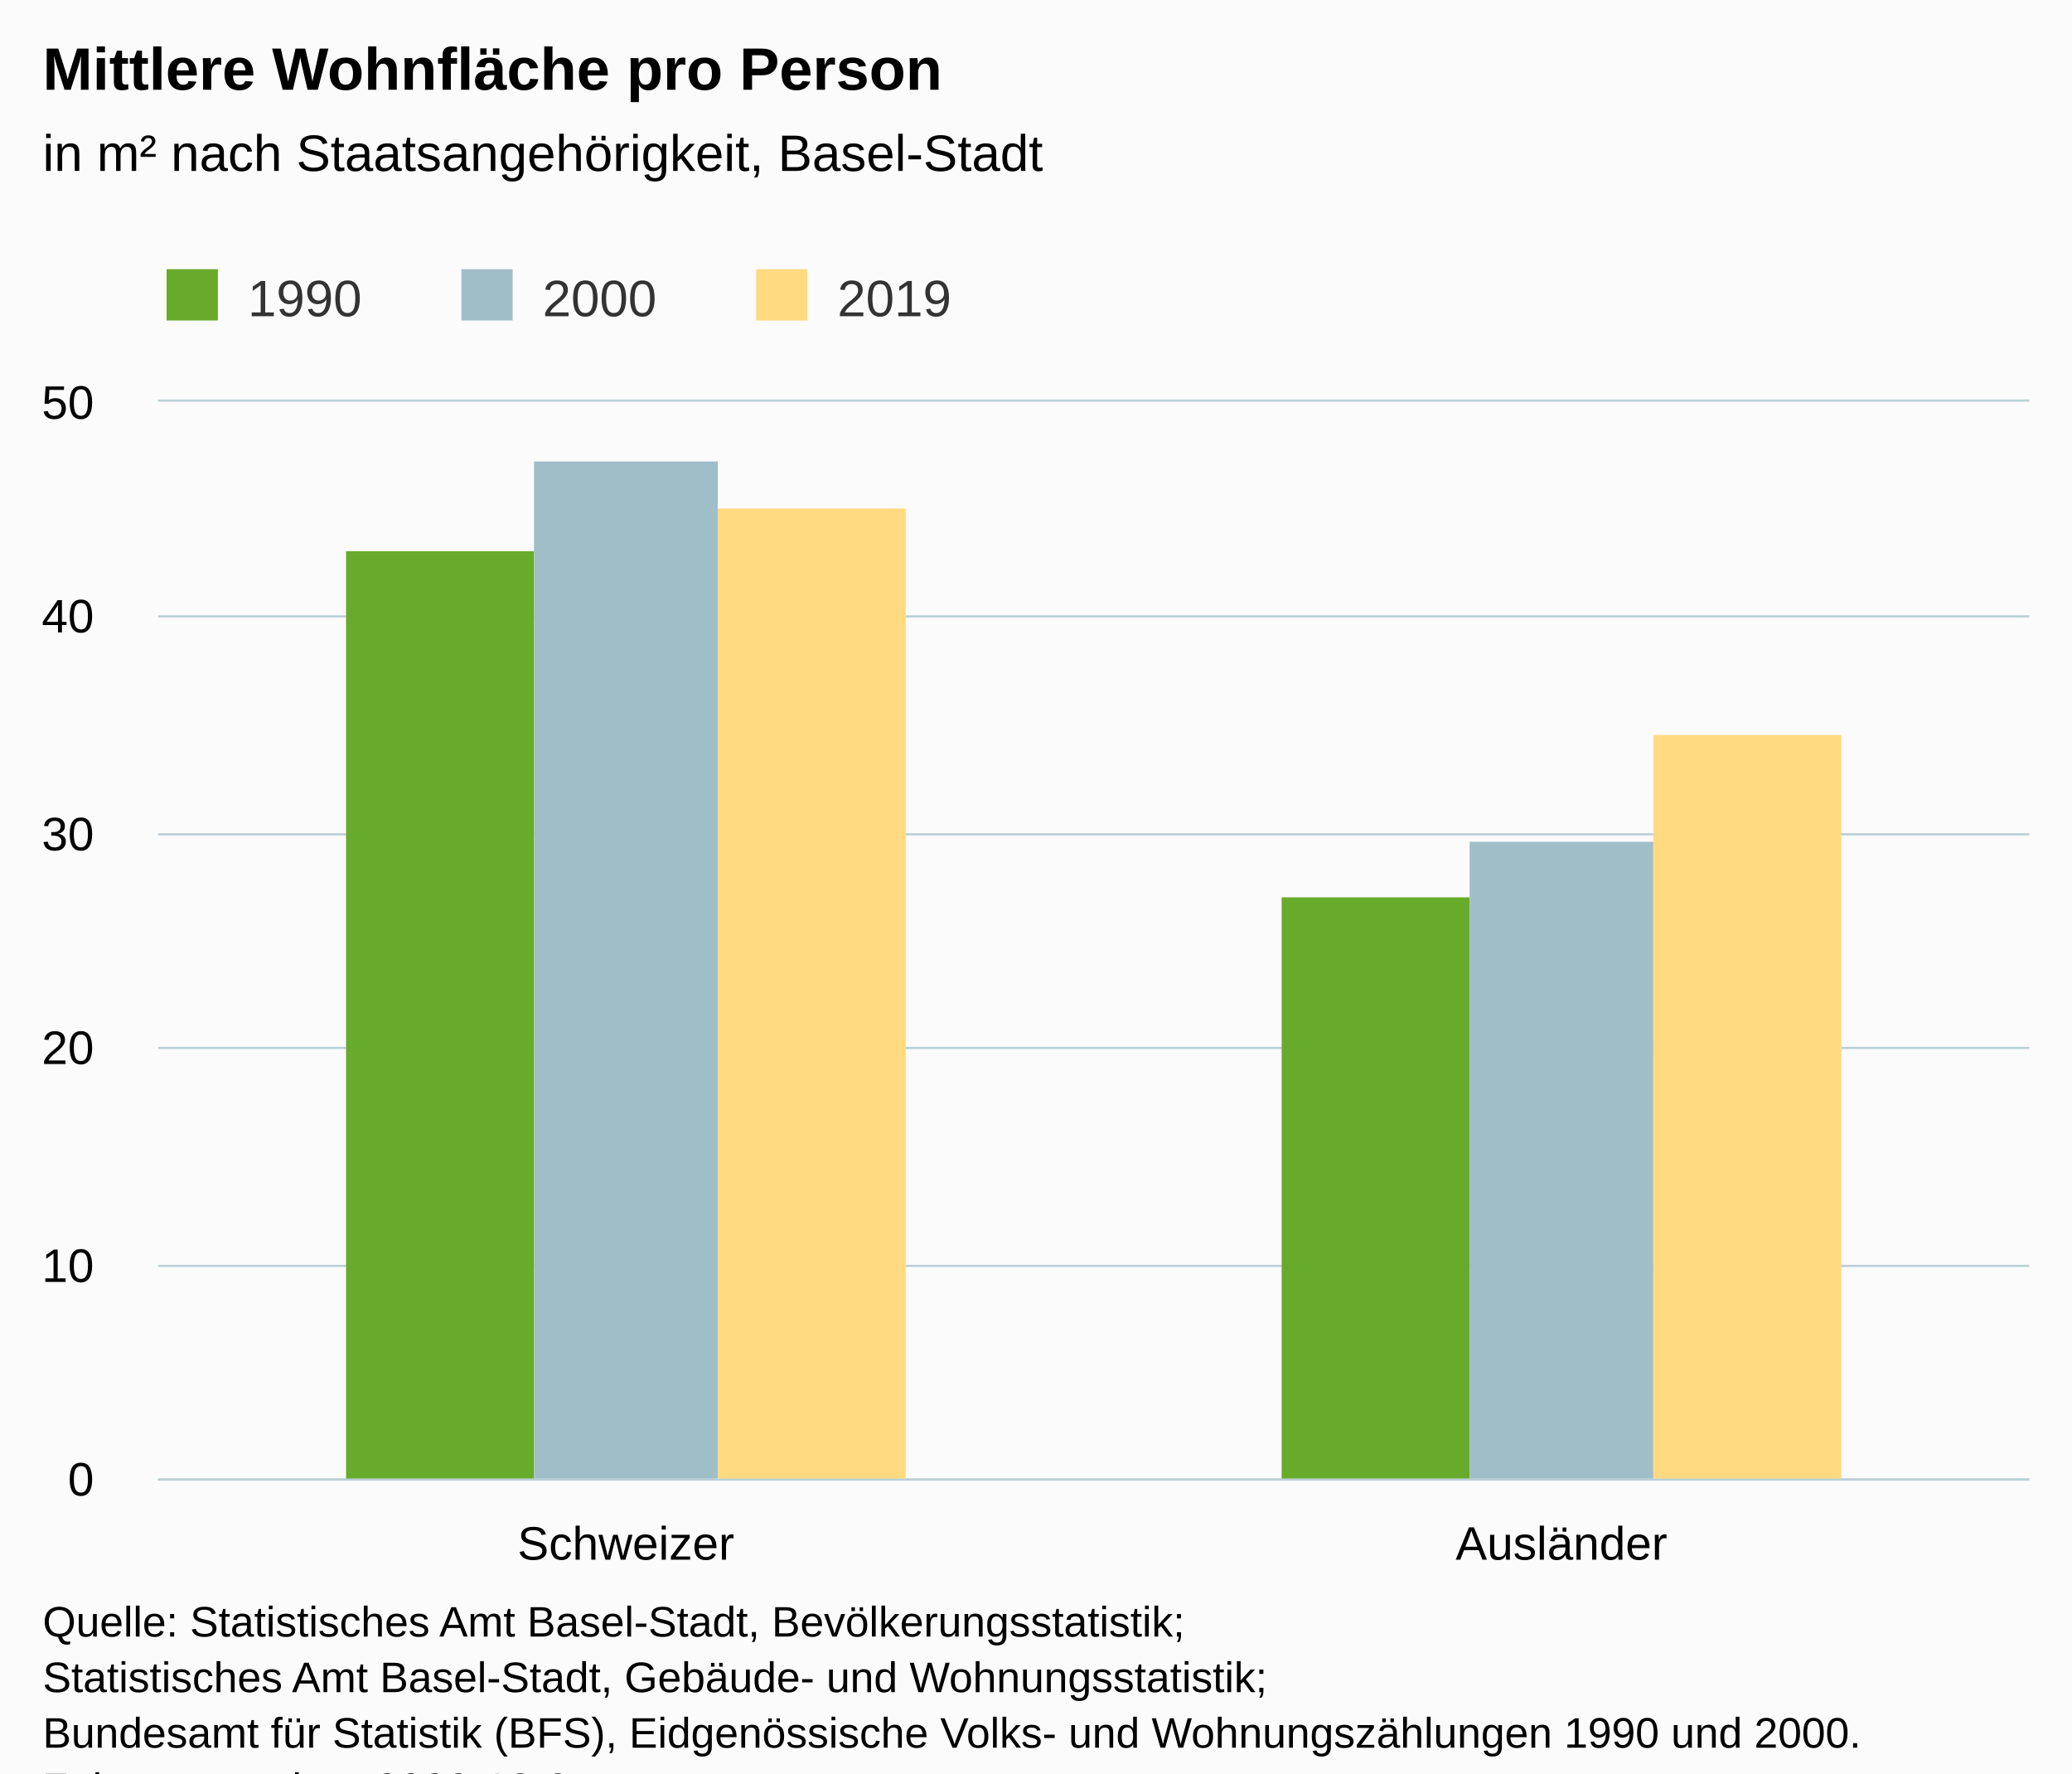
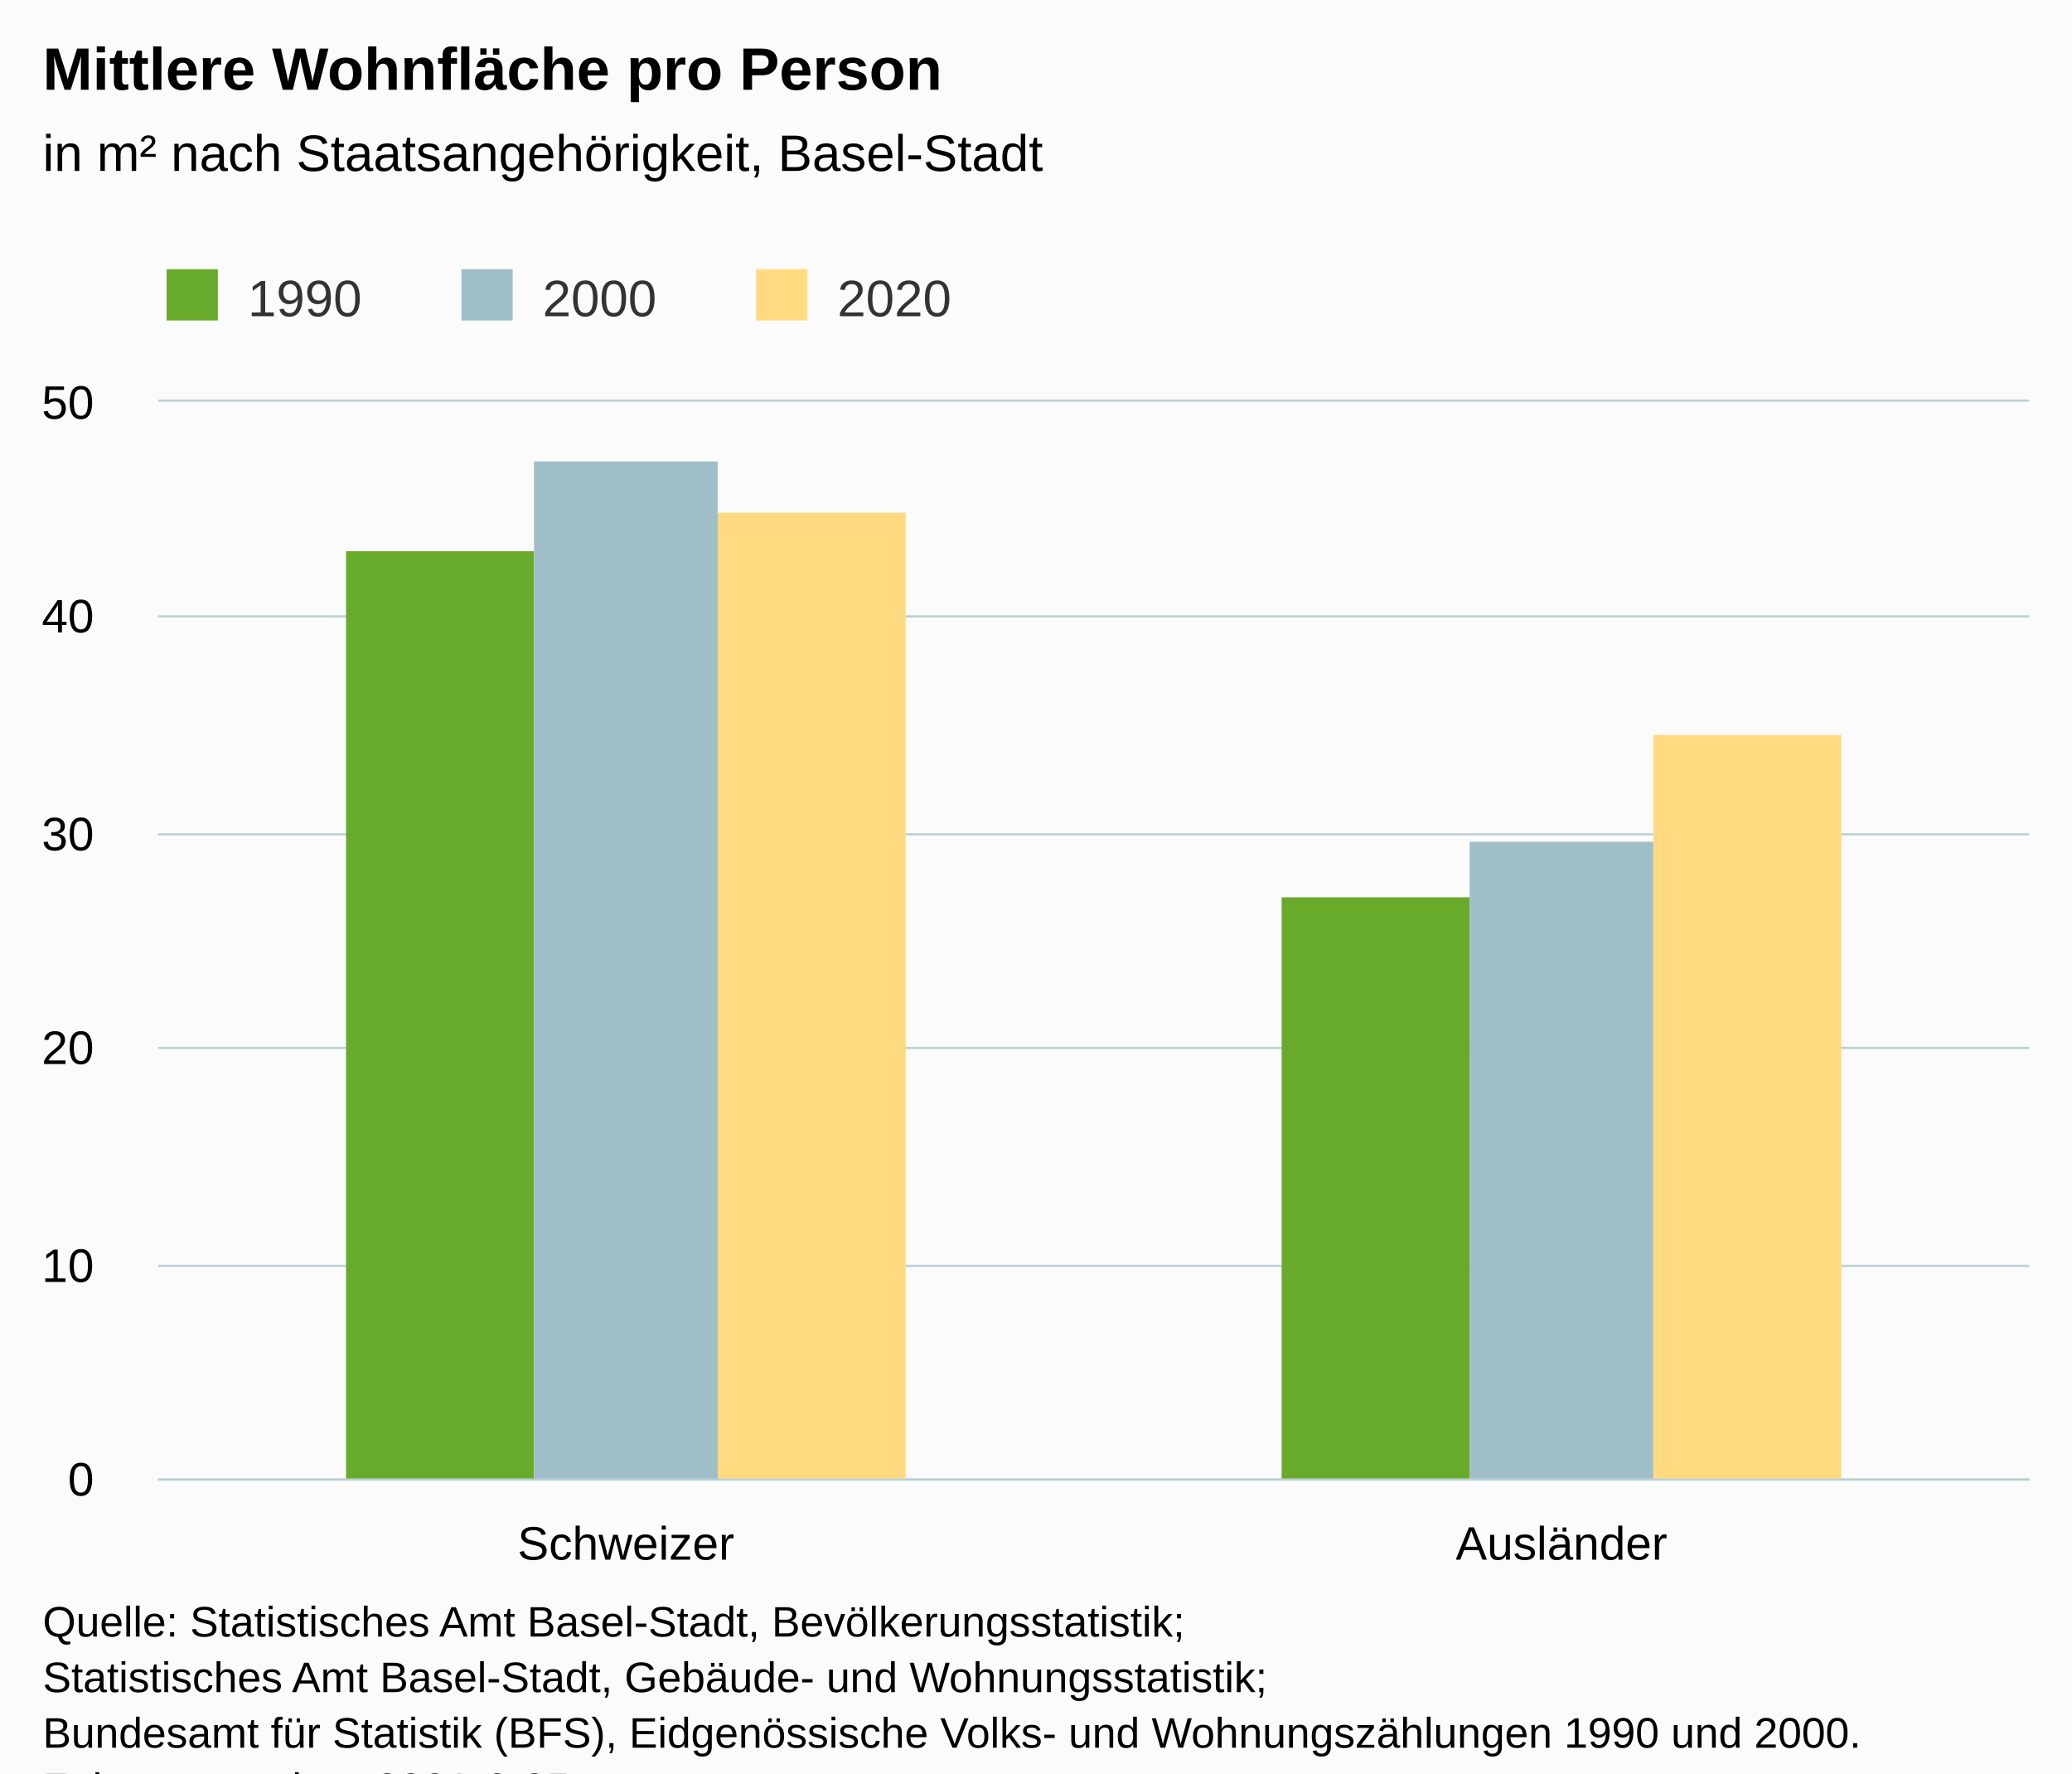
<svg xmlns="http://www.w3.org/2000/svg" version="1.1" class="highcharts-root" style="font-family:Arial;font-size:12px;" viewBox="0 0 485 415">
  <defs>
-     <clipPath id="highcharts-2njdnf9-12-">
+     <clipPath id="highcharts-rqv1gix-13-">
      <rect x="0" y="0" width="438" height="252" fill="none" />
    </clipPath>
-     <clipPath id="highcharts-2njdnf9-15-">
+     <clipPath id="highcharts-rqv1gix-16-">
      <rect x="0" y="0" width="438" height="252" fill="none" />
+     </clipPath>
+     <clipPath id="highcharts-rqv1gix-21-">
+       <rect x="37" y="94" width="438" height="252" fill="none" />
    </clipPath>
  </defs>
  <rect fill="#fbfbfb" class="highcharts-background" x="0" y="0" width="485" height="428" rx="0" ry="0" />
  <rect fill="none" class="highcharts-plot-background" x="37" y="94" width="438" height="252" />
  <g class="highcharts-pane-group" data-z-index="0" />
  <g class="highcharts-grid highcharts-xaxis-grid" data-z-index="1">
    <path fill="none" data-z-index="1" class="highcharts-grid-line" d="M 255.5 94 L 255.5 346" opacity="1" />
    <path fill="none" data-z-index="1" class="highcharts-grid-line" d="M 474.5 94 L 474.5 346" opacity="1" />
    <path fill="none" data-z-index="1" class="highcharts-grid-line" d="M 36.5 94 L 36.5 346" opacity="1" />
  </g>
  <g class="highcharts-grid highcharts-yaxis-grid" data-z-index="1">
    <path fill="none" stroke="#B9CFD7" stroke-width="0.5" data-z-index="1" class="highcharts-grid-line" d="M 37 346.25 L 475 346.25" opacity="1" />
    <path fill="none" stroke="#B9CFD7" stroke-width="0.5" data-z-index="1" class="highcharts-grid-line" d="M 37 296.25 L 475 296.25" opacity="1" />
    <path fill="none" stroke="#B9CFD7" stroke-width="0.5" data-z-index="1" class="highcharts-grid-line" d="M 37 245.25 L 475 245.25" opacity="1" />
    <path fill="none" stroke="#B9CFD7" stroke-width="0.5" data-z-index="1" class="highcharts-grid-line" d="M 37 195.25 L 475 195.25" opacity="1" />
    <path fill="none" stroke="#B9CFD7" stroke-width="0.5" data-z-index="1" class="highcharts-grid-line" d="M 37 144.25 L 475 144.25" opacity="1" />
    <path fill="none" stroke="#B9CFD7" stroke-width="0.5" data-z-index="1" class="highcharts-grid-line" d="M 37 93.75 L 475 93.75" opacity="1" />
  </g>
  <rect fill="none" class="highcharts-plot-border" data-z-index="1" x="37" y="94" width="438" height="252" />
  <g class="highcharts-axis highcharts-xaxis" data-z-index="2">
    <path fill="none" class="highcharts-axis-line" stroke="#B9CFD7" stroke-width="0.5" data-z-index="7" d="M 37 346.25 L 475 346.25" />
  </g>
  <g class="highcharts-axis highcharts-yaxis" data-z-index="2">
    <path fill="none" class="highcharts-axis-line" data-z-index="7" d="M 37 94 L 37 346" />
  </g>
  <g class="highcharts-series-group" data-z-index="3">
-     <g class="highcharts-series highcharts-series-0 highcharts-column-series" data-z-index="0.1" opacity="1" transform="translate(37,94) scale(1 1)" clip-path="url(#highcharts-2njdnf9-15-)">
+     <g class="highcharts-series highcharts-series-0 highcharts-column-series" data-z-index="0.1" opacity="1" transform="translate(37,94) scale(1 1)" clip-path="url(#highcharts-rqv1gix-16-)">
      <rect x="44" y="35" width="44" height="218" fill="#68AB2B" opacity="1" class="highcharts-point" />
      <rect x="263" y="116" width="44" height="137" fill="#68AB2B" opacity="1" class="highcharts-point" />
    </g>
    <g class="highcharts-markers highcharts-series-0 highcharts-column-series" data-z-index="0.1" opacity="1" transform="translate(37,94) scale(1 1)" clip-path="none" />
-     <g class="highcharts-series highcharts-series-1 highcharts-column-series" data-z-index="0.1" opacity="1" transform="translate(37,94) scale(1 1)" clip-path="url(#highcharts-2njdnf9-15-)">
+     <g class="highcharts-series highcharts-series-1 highcharts-column-series" data-z-index="0.1" opacity="1" transform="translate(37,94) scale(1 1)" clip-path="url(#highcharts-rqv1gix-16-)">
      <rect x="88" y="14" width="43" height="239" fill="#A0BEC8" opacity="1" class="highcharts-point" />
      <rect x="307" y="103" width="43" height="150" fill="#A0BEC8" opacity="1" class="highcharts-point" />
    </g>
    <g class="highcharts-markers highcharts-series-1 highcharts-column-series" data-z-index="0.1" opacity="1" transform="translate(37,94) scale(1 1)" clip-path="none" />
-     <g class="highcharts-series highcharts-series-2 highcharts-column-series" data-z-index="0.1" opacity="1" transform="translate(37,94) scale(1 1)" clip-path="url(#highcharts-2njdnf9-15-)">
-       <rect x="131" y="25" width="44" height="228" fill="#FFDA80" opacity="1" class="highcharts-point" />
+     <g class="highcharts-series highcharts-series-2 highcharts-column-series" data-z-index="0.1" opacity="1" transform="translate(37,94) scale(1 1)" clip-path="url(#highcharts-rqv1gix-16-)">
+       <rect x="131" y="26" width="44" height="227" fill="#FFDA80" opacity="1" class="highcharts-point" />
      <rect x="350" y="78" width="44" height="175" fill="#FFDA80" opacity="1" class="highcharts-point" />
    </g>
    <g class="highcharts-markers highcharts-series-2 highcharts-column-series" data-z-index="0.1" opacity="1" transform="translate(37,94) scale(1 1)" clip-path="none" />
  </g>
  <text x="10" text-anchor="start" class="highcharts-title" data-z-index="4" style="color:#000000;font-size:14px;font-weight:bold;fill:#000000;" y="21">
    <tspan>Mittlere Wohnfläche pro Person</tspan>
  </text>
  <text x="10" text-anchor="start" class="highcharts-subtitle" data-z-index="4" style="color:#000000;font-size:12px;font-weight:normal;fill:#000000;" y="40">
    <tspan>in m² nach Staatsangehörigkeit, Basel-Stadt</tspan>
  </text>
  <text x="10" text-anchor="start" class="highcharts-caption" data-z-index="4" style="color:#666666;fill:#666666;" y="380" />
  <g class="highcharts-legend" data-z-index="7" transform="translate(29,56)">
    <rect fill="none" class="highcharts-legend-box" rx="0" ry="0" x="0" y="0" width="203" height="26" visibility="visible" />
    <g data-z-index="1">
      <g>
        <g class="highcharts-legend-item highcharts-column-series highcharts-color-undefined highcharts-series-0" data-z-index="1" transform="translate(8,3)">
          <text x="21" style="color:#333333;cursor:pointer;font-size:12px;font-weight:normal;fill:#333333;" text-anchor="start" data-z-index="2" y="15">
            <tspan>1990</tspan>
          </text>
          <rect x="2" y="4" width="12" height="12" fill="#68AB2B" class="highcharts-point" data-z-index="3" />
        </g>
        <g class="highcharts-legend-item highcharts-column-series highcharts-color-undefined highcharts-series-1" data-z-index="1" transform="translate(77,3)">
          <text x="21" y="15" style="color:#333333;cursor:pointer;font-size:12px;font-weight:normal;fill:#333333;" text-anchor="start" data-z-index="2">
            <tspan>2000</tspan>
          </text>
          <rect x="2" y="4" width="12" height="12" fill="#A0BEC8" class="highcharts-point" data-z-index="3" />
        </g>
        <g class="highcharts-legend-item highcharts-column-series highcharts-color-undefined highcharts-series-2" data-z-index="1" transform="translate(146,3)">
          <text x="21" y="15" style="color:#333333;cursor:pointer;font-size:12px;font-weight:normal;fill:#333333;" text-anchor="start" data-z-index="2">
-             <tspan>2019</tspan>
+             <tspan>2020</tspan>
          </text>
          <rect x="2" y="4" width="12" height="12" fill="#FFDA80" class="highcharts-point" data-z-index="3" />
        </g>
      </g>
    </g>
  </g>
  <g class="highcharts-axis-labels highcharts-xaxis-labels" data-z-index="7">
    <text x="146.5" style="color:#000000;cursor:default;font-size:11px;fill:#000000;" text-anchor="middle" transform="translate(0,0)" y="365" opacity="1">Schweizer</text>
    <text x="365.5" style="color:#000000;cursor:default;font-size:11px;fill:#000000;" text-anchor="middle" transform="translate(0,0)" y="365" opacity="1">Ausländer</text>
  </g>
  <g class="highcharts-axis-labels highcharts-yaxis-labels" data-z-index="7">
    <text x="22" style="color:#000000;cursor:default;font-size:11px;fill:#000000;" text-anchor="end" transform="translate(0,0)" y="350" opacity="1">0</text>
    <text x="22" style="color:#000000;cursor:default;font-size:11px;fill:#000000;" text-anchor="end" transform="translate(0,0)" y="300" opacity="1">10</text>
    <text x="22" style="color:#000000;cursor:default;font-size:11px;fill:#000000;" text-anchor="end" transform="translate(0,0)" y="249" opacity="1">20</text>
    <text x="22" style="color:#000000;cursor:default;font-size:11px;fill:#000000;" text-anchor="end" transform="translate(0,0)" y="199" opacity="1">30</text>
    <text x="22" style="color:#000000;cursor:default;font-size:11px;fill:#000000;" text-anchor="end" transform="translate(0,0)" y="148" opacity="1">40</text>
    <text x="22" style="color:#000000;cursor:default;font-size:11px;fill:#000000;" text-anchor="end" transform="translate(0,0)" y="98" opacity="1">50</text>
  </g>
  <text x="10" class="highcharts-credits" text-anchor="start" data-z-index="8" style="cursor:default;color:#000000;font-size:10px;fill:#000000;" y="383">
    <tspan>Quelle: Statistisches Amt Basel-Stadt, Bevölkerungsstatistik;</tspan>
    <tspan x="10" dy="13">Statistisches Amt Basel-Stadt, Gebäude- und Wohnungsstatistik;</tspan>
    <tspan x="10" dy="13">Bundesamt für Statistik (BFS), Eidgenössische Volks- und Wohnungszählungen 1990 und 2000.</tspan>
-     <tspan x="10" dy="13">Zuletzt geändert: 2020-12-9</tspan>
+     <tspan x="10" dy="13">Zuletzt geändert: 2021-6-25</tspan>
  </text>
+   <g class="highcharts-control-points" data-z-index="99" clip-path="url(#highcharts-rqv1gix-21-)" />
</svg>
